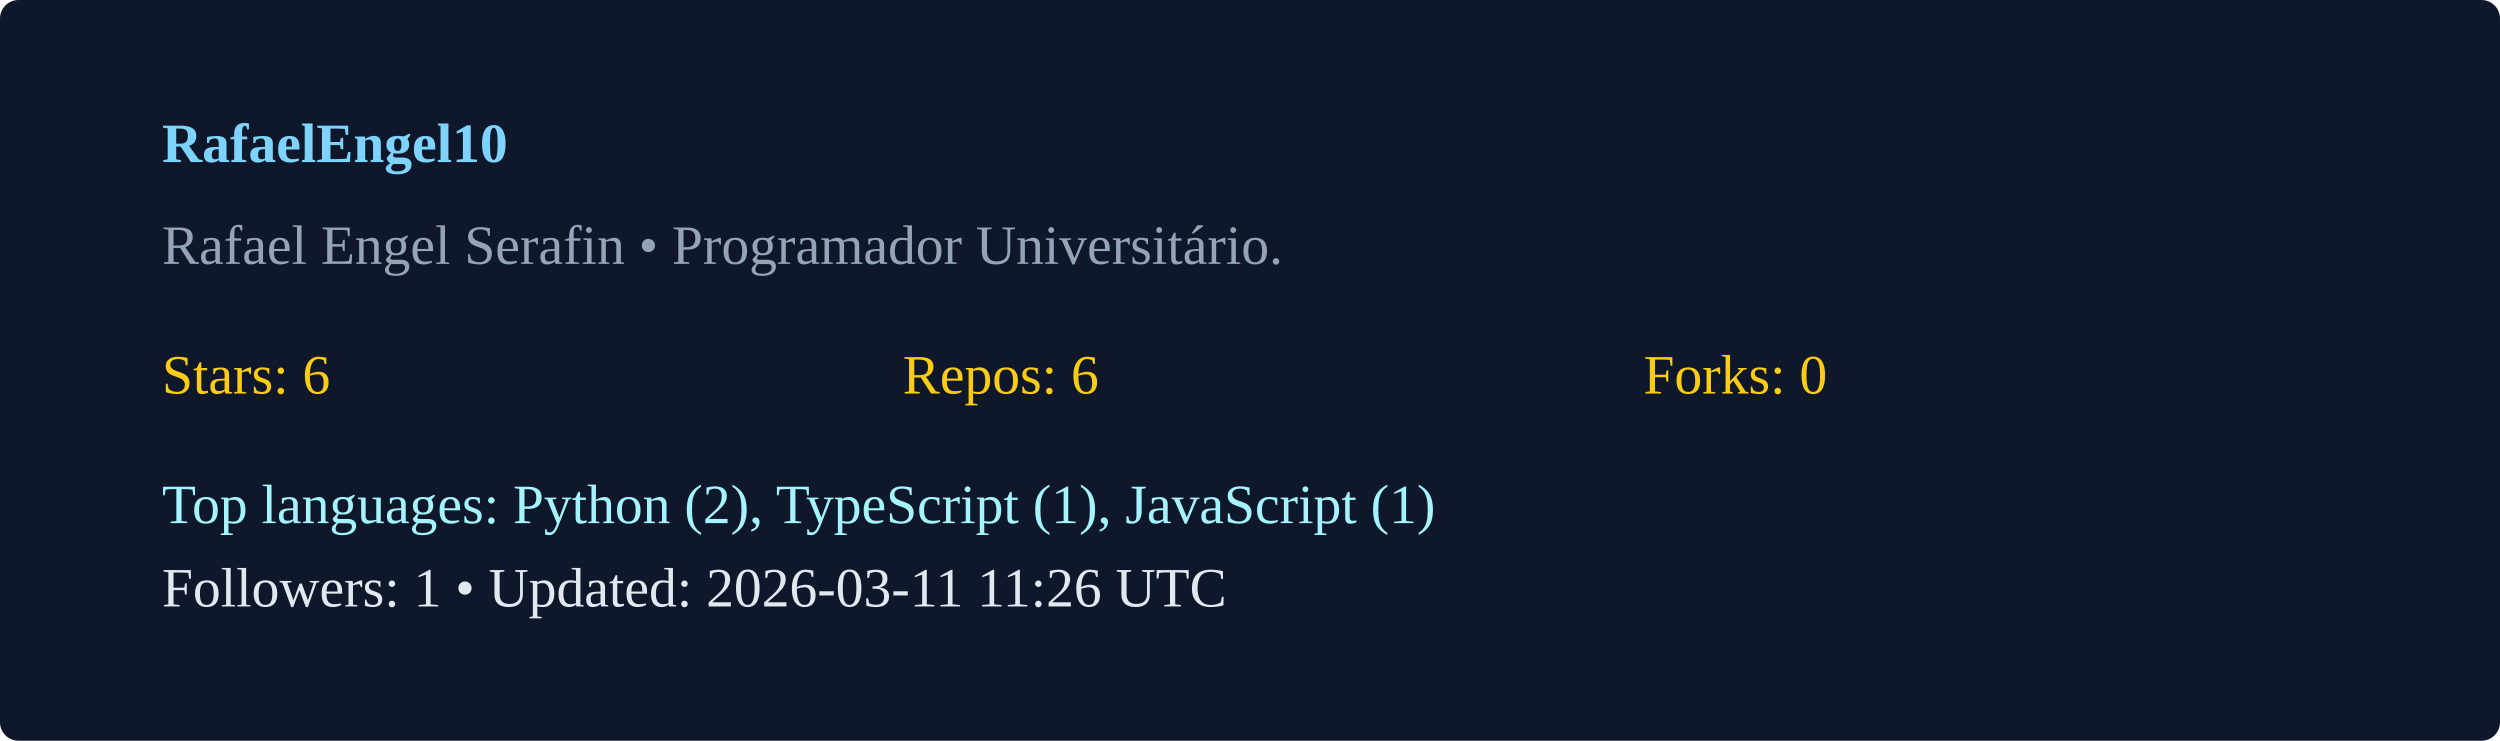
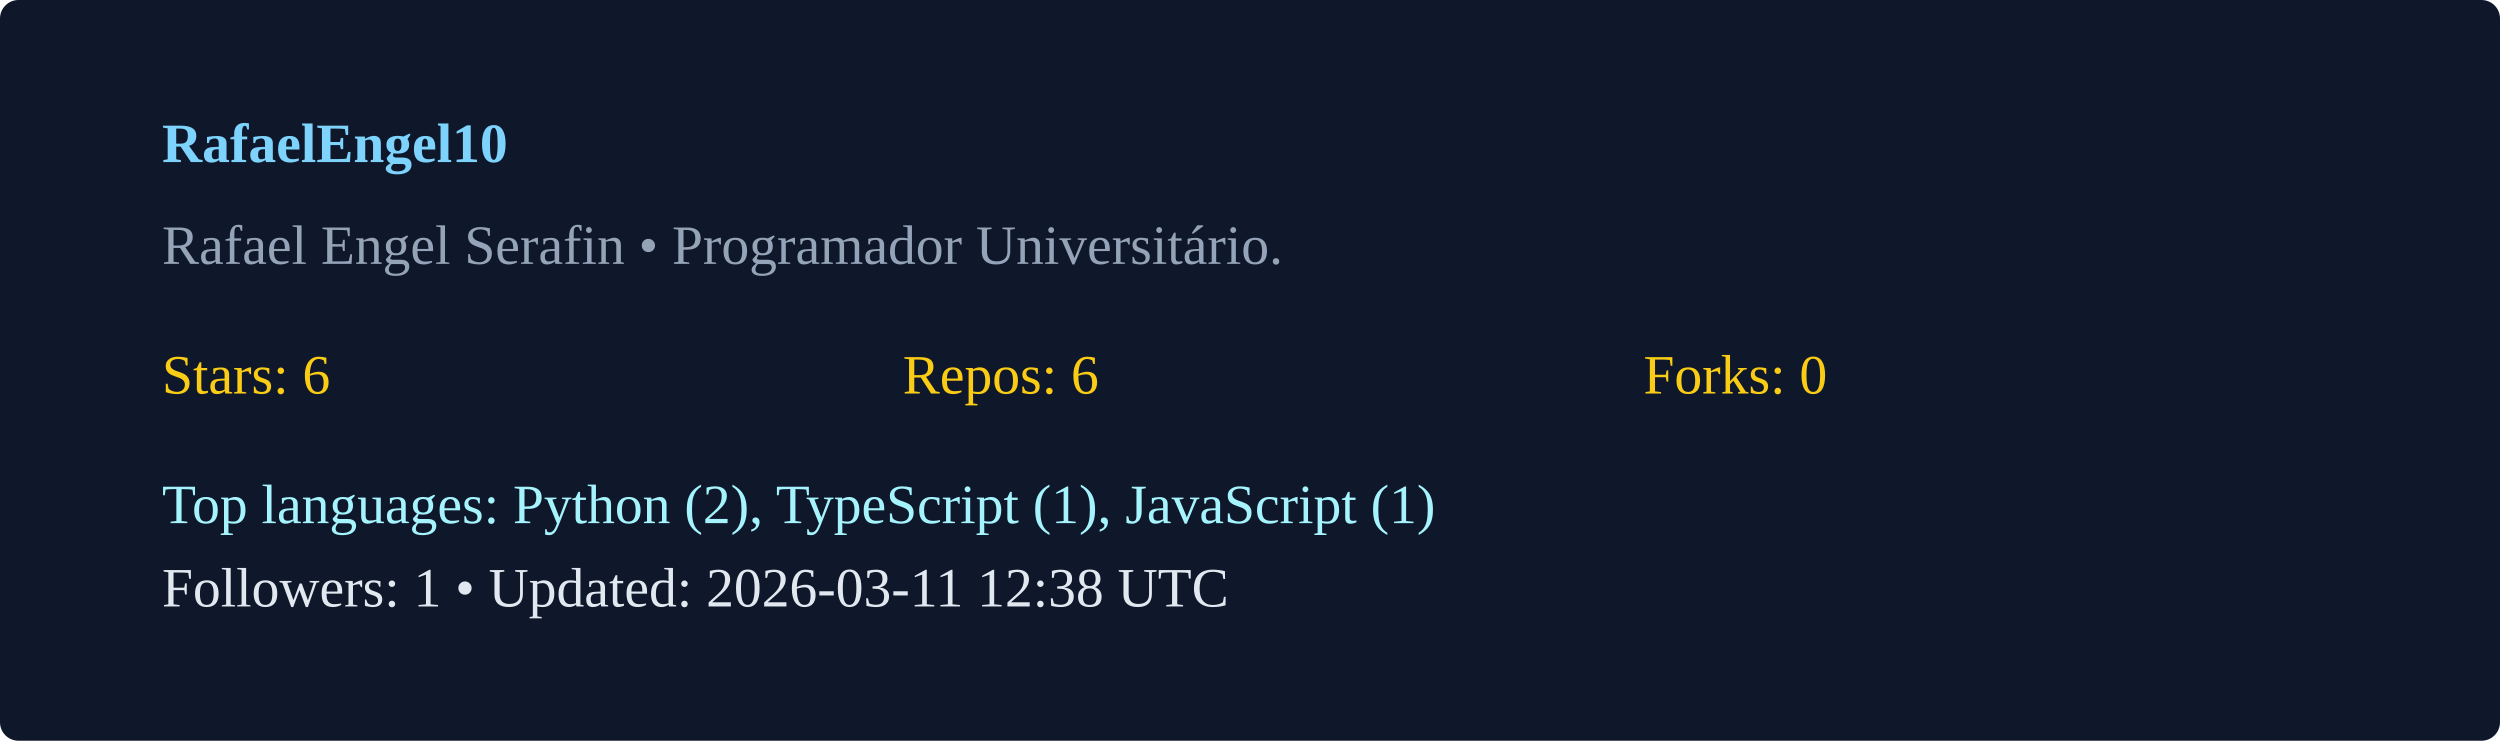
<svg xmlns="http://www.w3.org/2000/svg" width="540" height="160" viewBox="0 0 540 160">
  <rect width="100%" height="100%" rx="4" fill="#0f172a" />
  <g transform="translate(35,35)">
    <text x="0" y="0" fill="#7dd3fc" font-weight="600">RafaelEngel10</text>
    <text x="0" y="22" fill="#94a3b8">Rafael Engel Serafin  • Programador Universitário. </text>
    <g transform="translate(0,50)">
      <text x="0" y="0" fill="#facc15">Stars: 6</text>
      <text x="160" y="0" fill="#facc15">Repos: 6</text>
      <text x="320" y="0" fill="#facc15">Forks: 0</text>
      <text x="0" y="28" fill="#a5f3fc">Top languages: Python (2), TypeScript (1), JavaScript (1)</text>
-       <text x="0" y="46" fill="#e2e8f0">Followers: 1 • Updated: 2026-03-11 11:26 UTC</text>
+       <text x="0" y="46" fill="#e2e8f0">Followers: 1 • Updated: 2026-03-11 12:38 UTC</text>
    </g>
  </g>
</svg>
